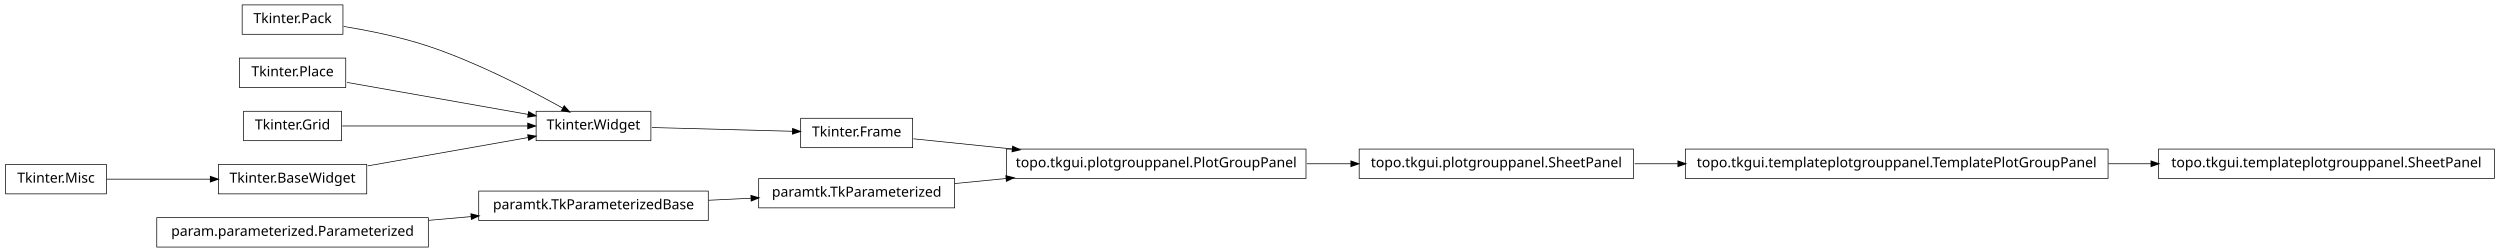
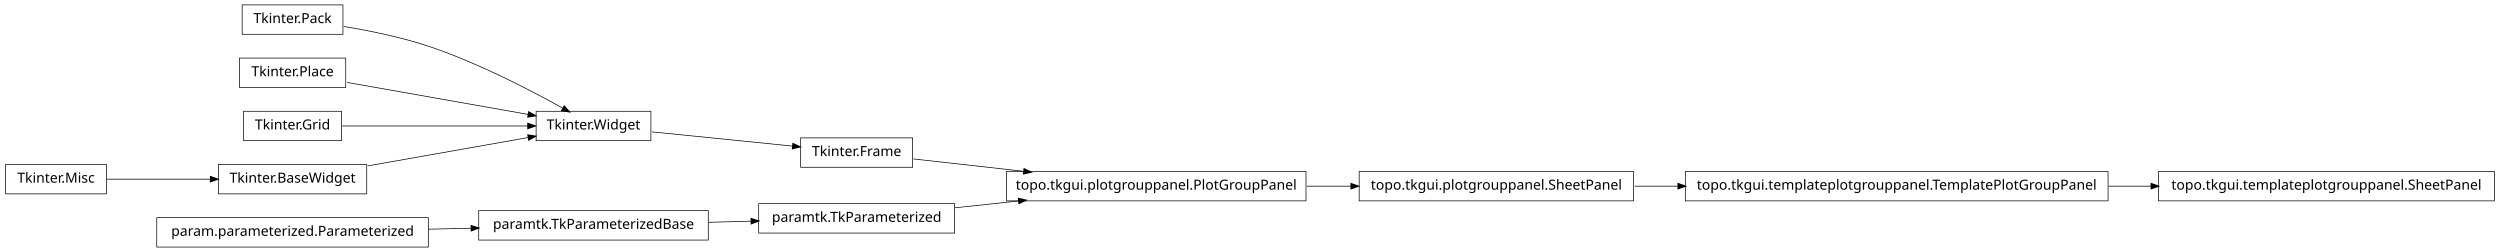
<svg xmlns="http://www.w3.org/2000/svg" width="1786pt" height="180pt" viewBox="0.00 0.00 1786.00 180.00">
  <g id="graph1" class="graph" transform="scale(1 1) rotate(0) translate(4 176)">
    <polygon fill="white" stroke="white" points="-4,5 -4,-176 1783,-176 1783,5 -4,5" />
    <g id="node1" class="node">
-       <polygon fill="none" stroke="black" stroke-width="0.5" points="678,-48.5 538,-48.5 538,-27.5 678,-27.5 678,-48.5" />
-       <text text-anchor="middle" x="608" y="-35.5" font-family="Vera" font-size="10.00">paramtk.TkParameterized</text>
-     </g>
-     <g id="node16" class="node">
-       <polygon fill="none" stroke="black" stroke-width="0.5" points="929,-69.5 715,-69.5 715,-48.5 929,-48.5 929,-69.5" />
-       <text text-anchor="middle" x="822" y="-56.5" font-family="Vera" font-size="10.00">topo.tkgui.plotgrouppanel.PlotGroupPanel</text>
-     </g>
-     <g id="edge12" class="edge">
-       <path fill="none" stroke="black" stroke-width="0.5" d="M678.072,-44.876C689.909,-46.038 702.434,-47.267 714.959,-48.496" />
-       <polygon fill="black" stroke="black" points="714.798,-50.239 719.945,-48.985 715.14,-46.755 714.798,-50.239" />
-     </g>
-     <g id="node2" class="node">
-       <polygon fill="none" stroke="black" stroke-width="0.5" points="502,-39.5 338,-39.5 338,-18.5 502,-18.5 502,-39.5" />
-       <text text-anchor="middle" x="420" y="-26.5" font-family="Vera" font-size="10.00">paramtk.TkParameterizedBase</text>
-     </g>
-     <g id="edge2" class="edge">
-       <path fill="none" stroke="black" stroke-width="0.5" d="M502.186,-32.934C512.283,-33.418 522.564,-33.91 532.554,-34.388" />
-       <polygon fill="black" stroke="black" points="532.671,-36.146 537.749,-34.637 532.839,-32.65 532.671,-36.146" />
-     </g>
-     <g id="node4" class="node">
-       <polygon fill="none" stroke="black" stroke-width="0.5" points="1502,-69.5 1200,-69.5 1200,-48.5 1502,-48.5 1502,-69.5" />
-       <text text-anchor="middle" x="1351" y="-56.5" font-family="Vera" font-size="10.00">topo.tkgui.templateplotgrouppanel.TemplatePlotGroupPanel</text>
-     </g>
-     <g id="node11" class="node">
-       <polygon fill="none" stroke="black" stroke-width="0.5" points="1778,-69.5 1538,-69.5 1538,-48.5 1778,-48.5 1778,-69.5" />
-       <text text-anchor="middle" x="1658" y="-56.5" font-family="Vera" font-size="10.00">topo.tkgui.templateplotgrouppanel.SheetPanel</text>
-     </g>
-     <g id="edge8" class="edge">
-       <path fill="none" stroke="black" stroke-width="0.5" d="M1502.25,-59C1512.43,-59 1522.63,-59 1532.66,-59" />
-       <polygon fill="black" stroke="black" points="1532.89,-60.75 1537.89,-59 1532.89,-57.25 1532.89,-60.75" />
-     </g>
-     <g id="node5" class="node">
-       <polygon fill="none" stroke="black" stroke-width="0.5" points="1163,-69.5 967,-69.5 967,-48.5 1163,-48.5 1163,-69.5" />
-       <text text-anchor="middle" x="1065" y="-56.5" font-family="Vera" font-size="10.00">topo.tkgui.plotgrouppanel.SheetPanel</text>
-     </g>
-     <g id="edge4" class="edge">
-       <path fill="none" stroke="black" stroke-width="0.5" d="M1163.83,-59C1173.89,-59 1184.27,-59 1194.75,-59" />
-       <polygon fill="black" stroke="black" points="1194.9,-60.75 1199.9,-59 1194.9,-57.25 1194.9,-60.75" />
-     </g>
-     <g id="node7" class="node">
      <polygon fill="none" stroke="black" stroke-width="0.5" points="241,-172.5 169,-172.5 169,-151.5 241,-151.5 241,-172.5" />
      <text text-anchor="middle" x="205" y="-159.5" font-family="Vera" font-size="10.00">Tkinter.Pack</text>
    </g>
-     <g id="node9" class="node">
+     <g id="node3" class="node">
      <polygon fill="none" stroke="black" stroke-width="0.5" points="461,-96.5 379,-96.5 379,-75.5 461,-75.5 461,-96.5" />
      <text text-anchor="middle" x="420" y="-83.5" font-family="Vera" font-size="10.00">Tkinter.Widget</text>
    </g>
    <g id="edge22" class="edge">
      <path fill="none" stroke="black" stroke-width="0.5" d="M241.5,-157.123C259.93,-154.093 282.464,-149.511 302,-143 337.006,-131.333 375.019,-111.57 398.178,-98.653" />
      <polygon fill="black" stroke="black" points="399.105,-100.14 402.607,-96.165 397.39,-97.088 399.105,-100.14" />
    </g>
-     <g id="node8" class="node">
-       <polygon fill="none" stroke="black" stroke-width="0.5" points="648,-91.5 568,-91.5 568,-70.5 648,-70.5 648,-91.5" />
-       <text text-anchor="middle" x="608" y="-78.5" font-family="Vera" font-size="10.00">Tkinter.Frame</text>
+     <g id="node2" class="node">
+       <polygon fill="none" stroke="black" stroke-width="0.5" points="648,-77.5 568,-77.5 568,-56.5 648,-56.5 648,-77.5" />
+       <text text-anchor="middle" x="608" y="-64.5" font-family="Vera" font-size="10.00">Tkinter.Frame</text>
+     </g>
+     <g id="node6" class="node">
+       <polygon fill="none" stroke="black" stroke-width="0.5" points="929,-53.5 715,-53.5 715,-32.5 929,-32.5 929,-53.5" />
+       <text text-anchor="middle" x="822" y="-40.5" font-family="Vera" font-size="10.00">topo.tkgui.plotgrouppanel.PlotGroupPanel</text>
    </g>
    <g id="edge14" class="edge">
-       <path fill="none" stroke="black" stroke-width="0.5" d="M648.503,-76.836C668.724,-74.757 694.194,-72.139 719.344,-69.553" />
-       <polygon fill="black" stroke="black" points="719.573,-71.289 724.368,-69.037 719.215,-67.808 719.573,-71.289" />
+       <path fill="none" stroke="black" stroke-width="0.5" d="M648.503,-62.458C670.862,-59.95 699.638,-56.723 727.302,-53.62" />
+       <polygon fill="black" stroke="black" points="727.679,-55.339 732.453,-53.043 727.289,-51.861 727.679,-55.339" />
+     </g>
+     <g id="edge2" class="edge">
+       <path fill="none" stroke="black" stroke-width="0.5" d="M461.723,-81.783C491.481,-78.776 531.488,-74.733 562.14,-71.635" />
+       <polygon fill="black" stroke="black" points="562.564,-73.351 567.362,-71.107 562.212,-69.869 562.564,-73.351" />
+     </g>
+     <g id="node5" class="node">
+       <polygon fill="none" stroke="black" stroke-width="0.5" points="1163,-53.5 967,-53.5 967,-32.5 1163,-32.5 1163,-53.5" />
+       <text text-anchor="middle" x="1065" y="-40.5" font-family="Vera" font-size="10.00">topo.tkgui.plotgrouppanel.SheetPanel</text>
+     </g>
+     <g id="node17" class="node">
+       <polygon fill="none" stroke="black" stroke-width="0.5" points="1502,-53.5 1200,-53.5 1200,-32.5 1502,-32.5 1502,-53.5" />
+       <text text-anchor="middle" x="1351" y="-40.5" font-family="Vera" font-size="10.00">topo.tkgui.templateplotgrouppanel.TemplatePlotGroupPanel</text>
+     </g>
+     <g id="edge18" class="edge">
+       <path fill="none" stroke="black" stroke-width="0.5" d="M1163.83,-43C1173.89,-43 1184.27,-43 1194.75,-43" />
+       <polygon fill="black" stroke="black" points="1194.9,-44.75 1199.9,-43 1194.9,-41.25 1194.9,-44.75" />
+     </g>
+     <g id="edge4" class="edge">
+       <path fill="none" stroke="black" stroke-width="0.5" d="M929.645,-43C940.118,-43 950.73,-43 961.165,-43" />
+       <polygon fill="black" stroke="black" points="961.272,-44.75 966.272,-43 961.272,-41.25 961.272,-44.75" />
+     </g>
+     <g id="node8" class="node">
+       <polygon fill="none" stroke="black" stroke-width="0.5" points="502,-25.5 338,-25.5 338,-4.5 502,-4.5 502,-25.5" />
+       <text text-anchor="middle" x="420" y="-12.5" font-family="Vera" font-size="10.00">paramtk.TkParameterizedBase</text>
+     </g>
+     <g id="node14" class="node">
+       <polygon fill="none" stroke="black" stroke-width="0.5" points="678,-30.5 538,-30.5 538,-9.5 678,-9.5 678,-30.5" />
+       <text text-anchor="middle" x="608" y="-17.5" font-family="Vera" font-size="10.00">paramtk.TkParameterized</text>
+     </g>
+     <g id="edge8" class="edge">
+       <path fill="none" stroke="black" stroke-width="0.5" d="M502.186,-17.186C512.283,-17.454 522.564,-17.728 532.554,-17.994" />
+       <polygon fill="black" stroke="black" points="532.704,-19.748 537.749,-18.132 532.798,-16.249 532.704,-19.748" />
+     </g>
+     <g id="node9" class="node">
+       <polygon fill="none" stroke="black" stroke-width="0.5" points="302,-20.5 108,-20.5 108,0.5 302,0.5 302,-20.5" />
+       <text text-anchor="middle" x="205" y="-7.5" font-family="Vera" font-size="10.00">param.parameterized.Parameterized</text>
    </g>
    <g id="edge6" class="edge">
-       <path fill="none" stroke="black" stroke-width="0.5" d="M461.723,-84.89C491.481,-84.099 531.488,-83.035 562.14,-82.22" />
-       <polygon fill="black" stroke="black" points="562.411,-83.963 567.362,-82.081 562.318,-80.464 562.411,-83.963" />
+       <path fill="none" stroke="black" stroke-width="0.5" d="M302.121,-12.259C312.261,-12.494 322.525,-12.733 332.548,-12.966" />
+       <polygon fill="black" stroke="black" points="332.726,-14.721 337.766,-13.088 332.808,-11.222 332.726,-14.721" />
    </g>
-     <g id="node13" class="node">
+     <g id="node11" class="node">
      <polygon fill="none" stroke="black" stroke-width="0.5" points="243,-134.5 167,-134.5 167,-113.5 243,-113.5 243,-134.5" />
      <text text-anchor="middle" x="205" y="-121.5" font-family="Vera" font-size="10.00">Tkinter.Place</text>
    </g>
    <g id="edge24" class="edge">
      <path fill="none" stroke="black" stroke-width="0.5" d="M243.935,-117.118C280.299,-110.691 334.629,-101.089 373.308,-94.252" />
      <polygon fill="black" stroke="black" points="373.801,-95.943 378.42,-93.349 373.192,-92.496 373.801,-95.943" />
    </g>
-     <g id="node14" class="node">
-       <polygon fill="none" stroke="black" stroke-width="0.5" points="302,-20.5 108,-20.5 108,0.5 302,0.5 302,-20.5" />
-       <text text-anchor="middle" x="205" y="-7.5" font-family="Vera" font-size="10.00">param.parameterized.Parameterized</text>
-     </g>
-     <g id="edge10" class="edge">
-       <path fill="none" stroke="black" stroke-width="0.5" d="M302.121,-18.583C312.261,-19.479 322.525,-20.386 332.548,-21.272" />
-       <polygon fill="black" stroke="black" points="332.631,-23.036 337.766,-21.733 332.939,-19.549 332.631,-23.036" />
-     </g>
-     <g id="edge18" class="edge">
-       <path fill="none" stroke="black" stroke-width="0.5" d="M929.645,-59C940.118,-59 950.73,-59 961.165,-59" />
-       <polygon fill="black" stroke="black" points="961.272,-60.75 966.272,-59 961.272,-57.25 961.272,-60.75" />
-     </g>
-     <g id="node19" class="node">
+     <g id="node12" class="node">
      <polygon fill="none" stroke="black" stroke-width="0.5" points="240,-96.5 170,-96.5 170,-75.5 240,-75.5 240,-96.5" />
      <text text-anchor="middle" x="205" y="-83.5" font-family="Vera" font-size="10.00">Tkinter.Grid</text>
    </g>
    <g id="edge26" class="edge">
      <path fill="none" stroke="black" stroke-width="0.5" d="M240.503,-86C276.687,-86 333.012,-86 372.905,-86" />
      <polygon fill="black" stroke="black" points="373.175,-87.75 378.175,-86 373.175,-84.25 373.175,-87.75" />
    </g>
-     <g id="node20" class="node">
+     <g id="node13" class="node">
+       <polygon fill="none" stroke="black" stroke-width="0.5" points="72,-58.5 2.84217e-14,-58.5 0,-37.5 72,-37.5 72,-58.5" />
+       <text text-anchor="middle" x="36" y="-45.5" font-family="Vera" font-size="10.00">Tkinter.Misc</text>
+     </g>
+     <g id="node21" class="node">
      <polygon fill="none" stroke="black" stroke-width="0.5" points="258,-58.5 152,-58.5 152,-37.5 258,-37.5 258,-58.5" />
      <text text-anchor="middle" x="205" y="-45.5" font-family="Vera" font-size="10.00">Tkinter.BaseWidget</text>
+     </g>
+     <g id="edge16" class="edge">
+       <path fill="none" stroke="black" stroke-width="0.5" d="M72.255,-48C93.805,-48 121.651,-48 146.27,-48" />
+       <polygon fill="black" stroke="black" points="146.471,-49.75 151.471,-48 146.471,-46.25 146.471,-49.75" />
+     </g>
+     <g id="edge12" class="edge">
+       <path fill="none" stroke="black" stroke-width="0.5" d="M678.072,-27.531C692.637,-29.096 708.244,-30.774 723.612,-32.426" />
+       <polygon fill="black" stroke="black" points="723.654,-34.19 728.812,-32.984 724.028,-30.71 723.654,-34.19" />
+     </g>
+     <g id="node16" class="node">
+       <polygon fill="none" stroke="black" stroke-width="0.5" points="1778,-53.5 1538,-53.5 1538,-32.5 1778,-32.5 1778,-53.5" />
+       <text text-anchor="middle" x="1658" y="-40.5" font-family="Vera" font-size="10.00">topo.tkgui.templateplotgrouppanel.SheetPanel</text>
+     </g>
+     <g id="edge10" class="edge">
+       <path fill="none" stroke="black" stroke-width="0.5" d="M1502.25,-43C1512.43,-43 1522.63,-43 1532.66,-43" />
+       <polygon fill="black" stroke="black" points="1532.89,-44.75 1537.89,-43 1532.89,-41.25 1532.89,-44.75" />
    </g>
    <g id="edge20" class="edge">
      <path fill="none" stroke="black" stroke-width="0.5" d="M258.699,-57.491C293.881,-63.709 339.423,-71.758 373.138,-77.717" />
      <polygon fill="black" stroke="black" points="373.216,-79.508 378.444,-78.655 373.825,-76.062 373.216,-79.508" />
    </g>
-     <g id="node21" class="node">
-       <polygon fill="none" stroke="black" stroke-width="0.5" points="72,-58.5 2.84217e-14,-58.5 0,-37.5 72,-37.5 72,-58.5" />
-       <text text-anchor="middle" x="36" y="-45.5" font-family="Vera" font-size="10.00">Tkinter.Misc</text>
-     </g>
-     <g id="edge16" class="edge">
-       <path fill="none" stroke="black" stroke-width="0.5" d="M72.255,-48C93.805,-48 121.651,-48 146.27,-48" />
-       <polygon fill="black" stroke="black" points="146.471,-49.75 151.471,-48 146.471,-46.25 146.471,-49.75" />
-     </g>
  </g>
</svg>
